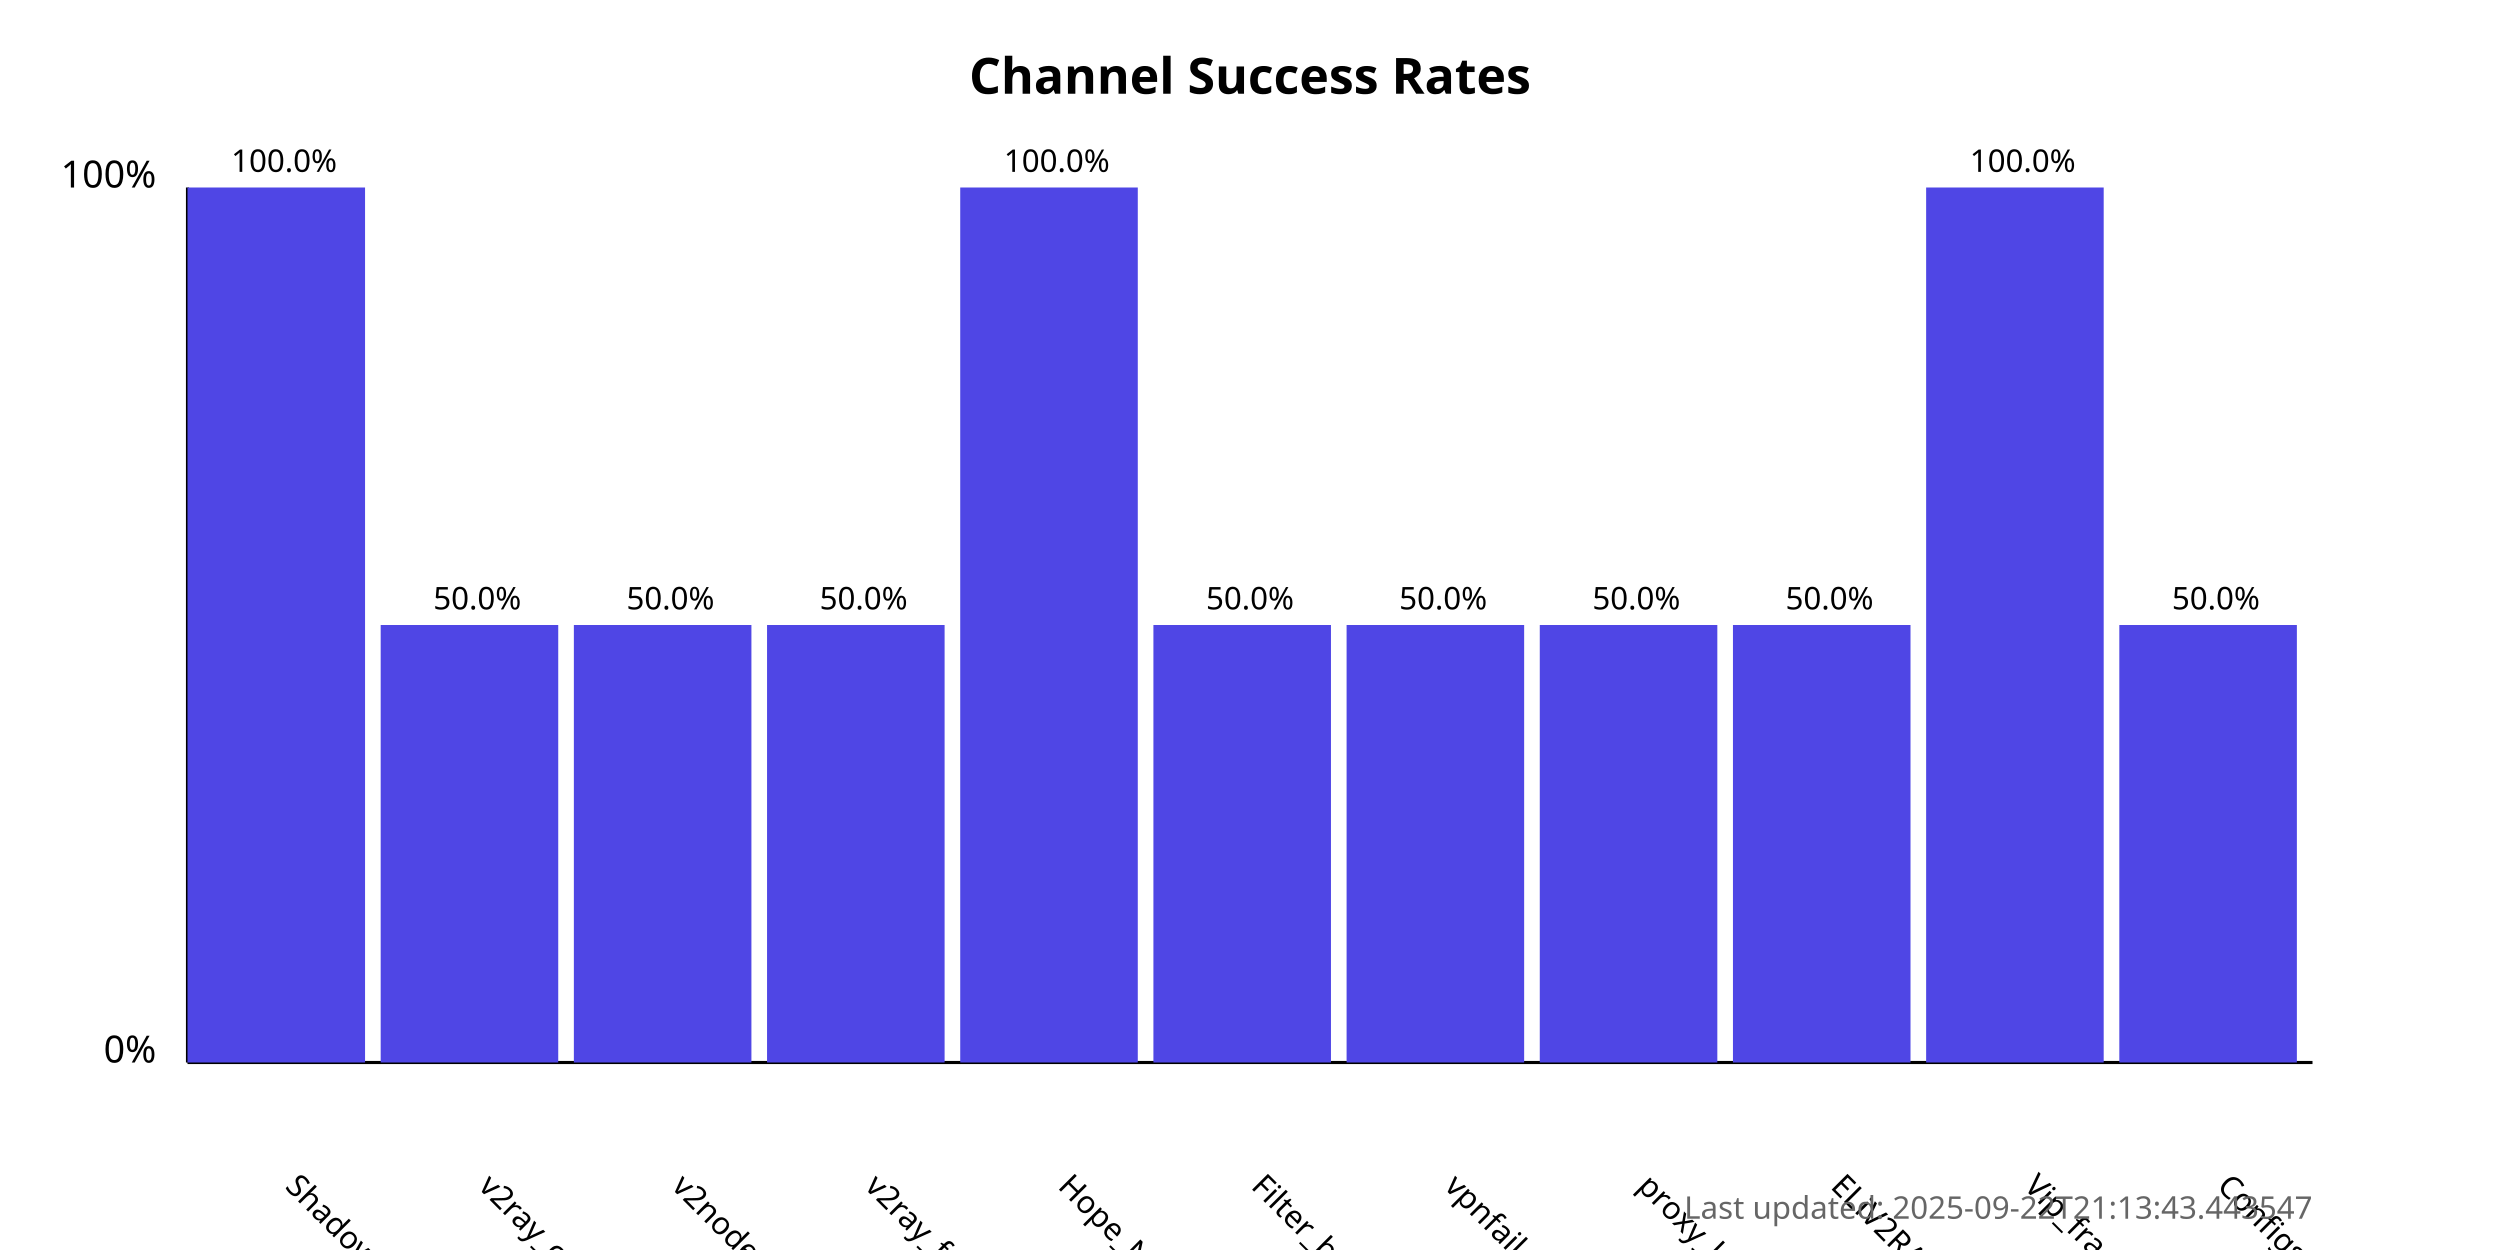
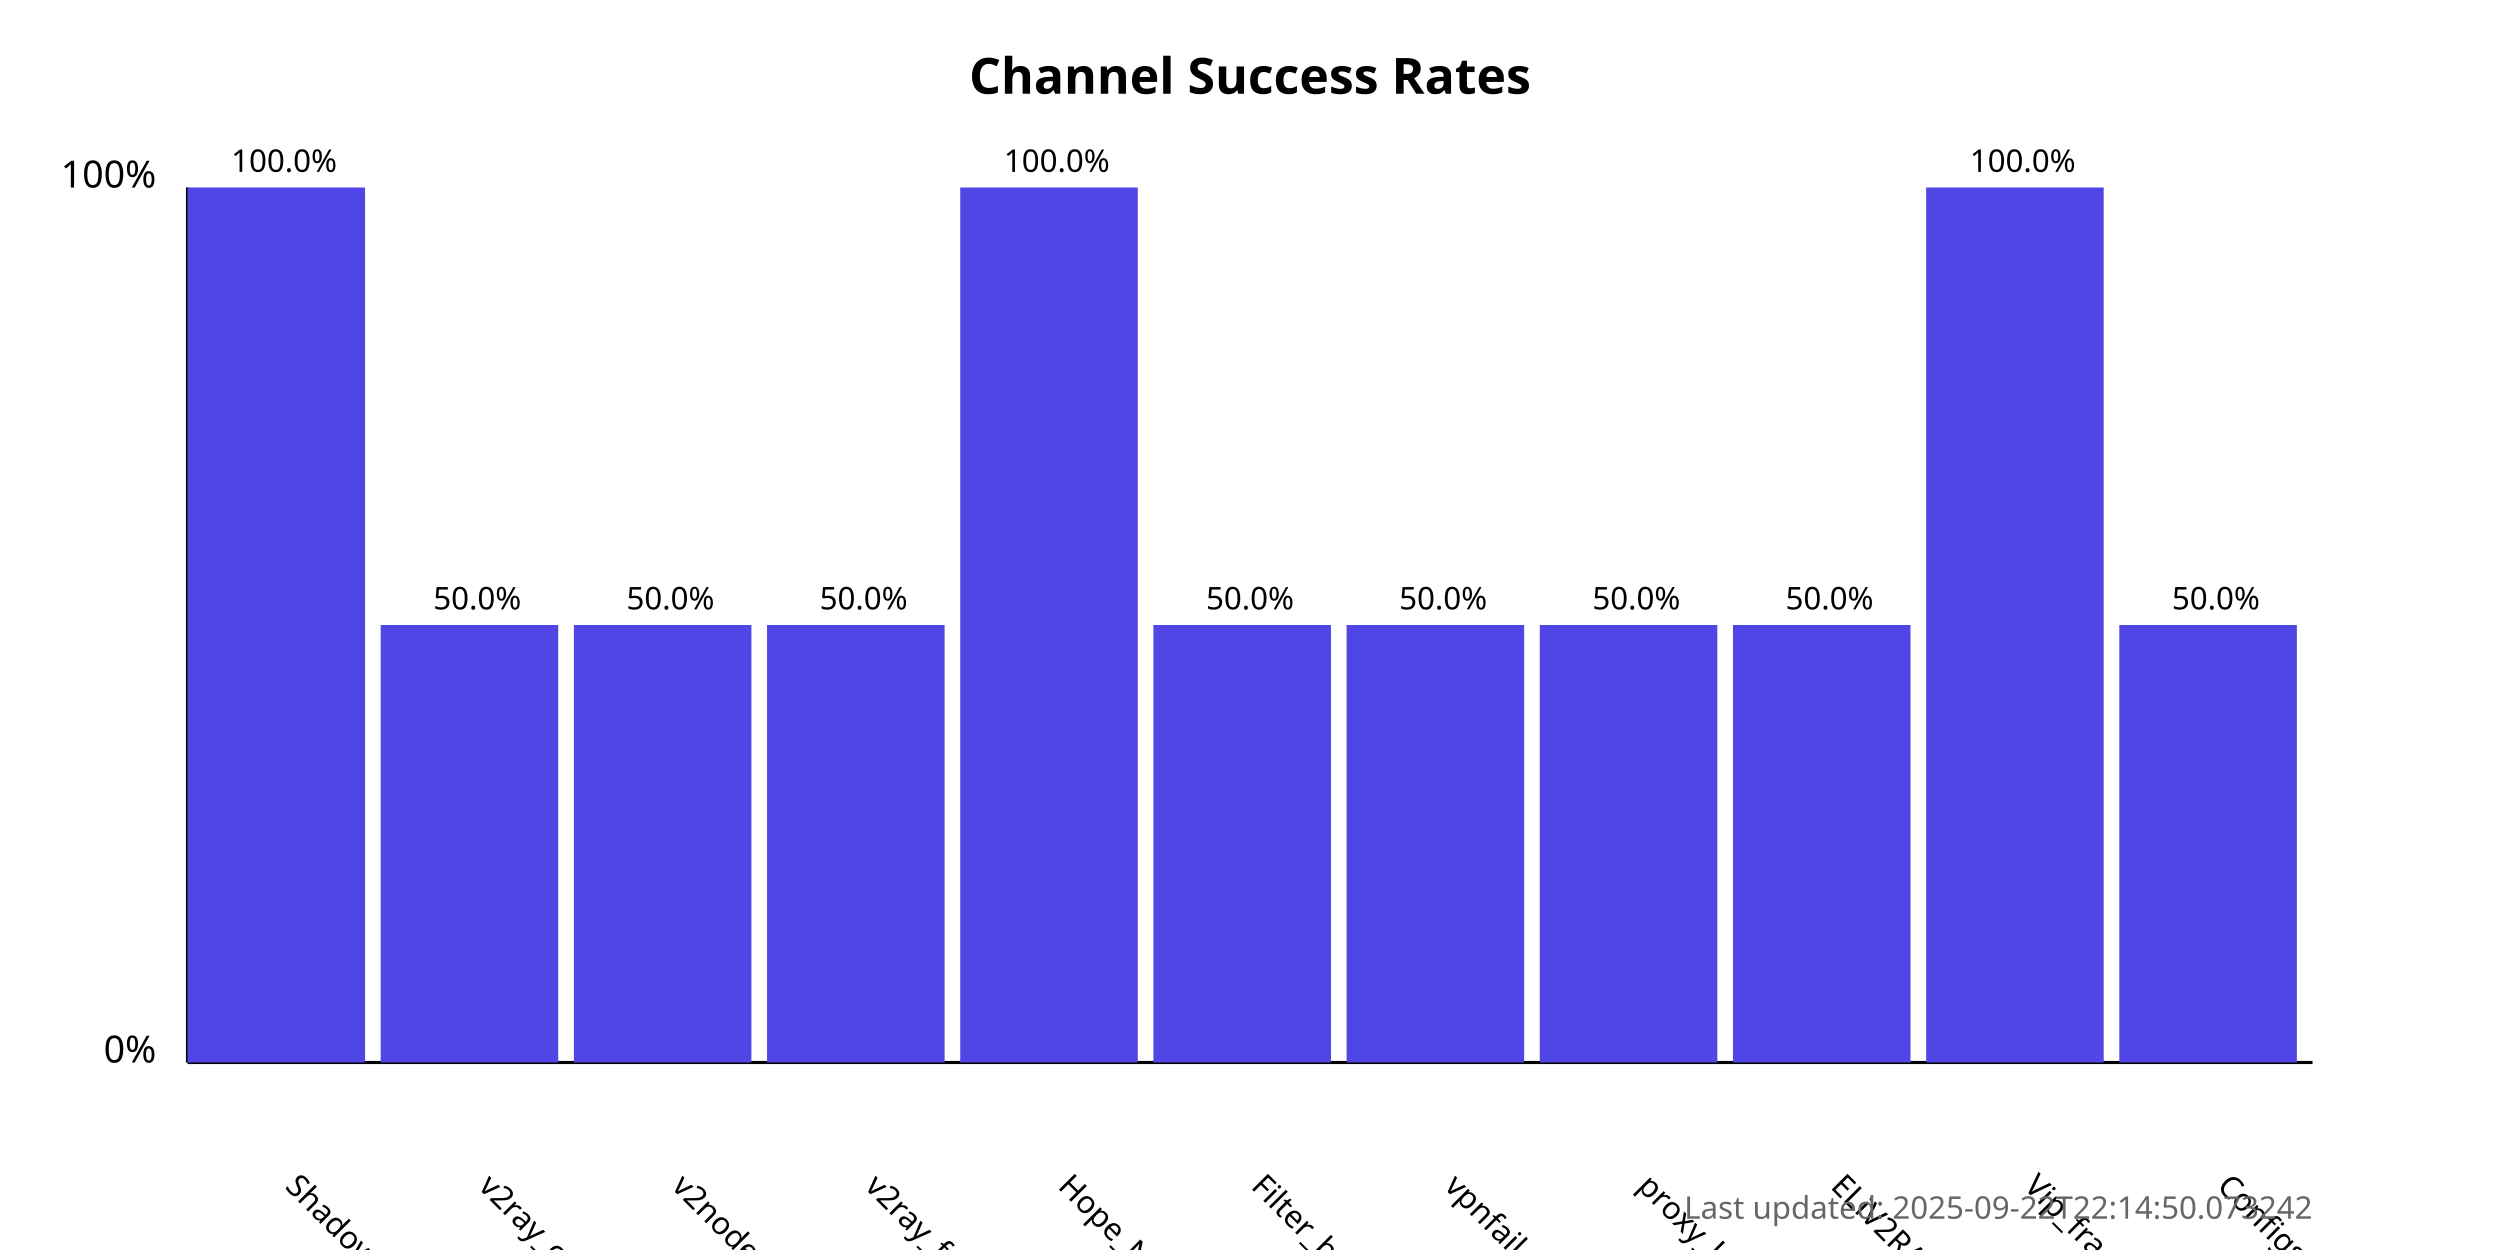
<svg xmlns="http://www.w3.org/2000/svg" width="800" height="400">
  <style>
            .chart-title { font: bold 16px sans-serif; }
            .axis-label { font: 12px sans-serif; }
            .tick-label { font: 10px sans-serif; }
            .bar { fill: #4f46e5; }
            .bar:hover { fill: #6366f1; }
            .timestamp { font: 10px sans-serif; fill: #666; }
        </style>
  <text x="400.0" y="30" text-anchor="middle" class="chart-title">
            Channel Success Rates
        </text>
  <line x1="60" y1="340" x2="60" y2="60" stroke="black" stroke-width="1" />
  <line x1="60" y1="340" x2="740" y2="340" stroke="black" stroke-width="1" />
  <text x="50" y="340" text-anchor="end" class="axis-label">0%</text>
  <text x="50" y="60" text-anchor="end" class="axis-label">100%</text>
  <g>
    <rect x="60" y="60.0" width="56.818" height="280.0" class="bar" />
    <text x="90.909" y="380" transform="rotate(45, 90.90909, 380)" text-anchor="start" class="tick-label">
                ShadowProxy66
            </text>
    <text x="90.909" y="55.0" text-anchor="middle" class="tick-label">
                100.0%
            </text>
  </g>
  <g>
    <rect x="121.818" y="200.0" width="56.818" height="140.0" class="bar" />
    <text x="152.727" y="380" transform="rotate(45, 152.7273, 380)" text-anchor="start" class="tick-label">
                v2ray_configs_pool
            </text>
    <text x="152.727" y="195.0" text-anchor="middle" class="tick-label">
                50.0%
            </text>
  </g>
  <g>
    <rect x="183.636" y="200.0" width="56.818" height="140.0" class="bar" />
    <text x="214.545" y="380" transform="rotate(45, 214.5455, 380)" text-anchor="start" class="tick-label">
                v2nodes
            </text>
    <text x="214.545" y="195.0" text-anchor="middle" class="tick-label">
                50.0%
            </text>
  </g>
  <g>
    <rect x="245.455" y="200.0" width="56.818" height="140.0" class="bar" />
    <text x="276.364" y="380" transform="rotate(45, 276.3636, 380)" text-anchor="start" class="tick-label">
                v2ray_free_conf
            </text>
    <text x="276.364" y="195.0" text-anchor="middle" class="tick-label">
                50.0%
            </text>
  </g>
  <g>
    <rect x="307.273" y="60.0" width="56.818" height="280.0" class="bar" />
    <text x="338.182" y="380" transform="rotate(45, 338.1818, 380)" text-anchor="start" class="tick-label">
                Hope_Net
            </text>
    <text x="338.182" y="55.0" text-anchor="middle" class="tick-label">
                100.0%
            </text>
  </g>
  <g>
    <rect x="369.091" y="200.0" width="56.818" height="140.0" class="bar" />
    <text x="400.0" y="380" transform="rotate(45, 400.0, 380)" text-anchor="start" class="tick-label">
                Filter_breaker
            </text>
    <text x="400.0" y="195.0" text-anchor="middle" class="tick-label">
                50.0%
            </text>
  </g>
  <g>
    <rect x="430.909" y="200.0" width="56.818" height="140.0" class="bar" />
    <text x="461.818" y="380" transform="rotate(45, 461.8182, 380)" text-anchor="start" class="tick-label">
                vpnfail_vless
            </text>
    <text x="461.818" y="195.0" text-anchor="middle" class="tick-label">
                50.0%
            </text>
  </g>
  <g>
    <rect x="492.727" y="200.0" width="56.818" height="140.0" class="bar" />
    <text x="523.636" y="380" transform="rotate(45, 523.6364, 380)" text-anchor="start" class="tick-label">
                proxy_kafee
            </text>
    <text x="523.636" y="195.0" text-anchor="middle" class="tick-label">
                50.0%
            </text>
  </g>
  <g>
    <rect x="554.545" y="200.0" width="56.818" height="140.0" class="bar" />
    <text x="585.455" y="380" transform="rotate(45, 585.4545, 380)" text-anchor="start" class="tick-label">
                ELiV2RAY
            </text>
    <text x="585.455" y="195.0" text-anchor="middle" class="tick-label">
                50.0%
            </text>
  </g>
  <g>
    <rect x="616.364" y="60.0" width="56.818" height="280.0" class="bar" />
    <text x="647.273" y="380" transform="rotate(45, 647.2727, 380)" text-anchor="start" class="tick-label">
                Vip_fragment_v2ray
            </text>
    <text x="647.273" y="55.0" text-anchor="middle" class="tick-label">
                100.0%
            </text>
  </g>
  <g>
    <rect x="678.182" y="200.0" width="56.818" height="140.0" class="bar" />
    <text x="709.091" y="380" transform="rotate(45, 709.0909, 380)" text-anchor="start" class="tick-label">
                ConfigsHubPlus
            </text>
    <text x="709.091" y="195.0" text-anchor="middle" class="tick-label">
                50.0%
            </text>
  </g>
  <text x="740" y="390" text-anchor="end" class="timestamp">
-             Last updated: 2025-09-22T21:13:43.443547
+             Last updated: 2025-09-22T22:14:50.073242
        </text>
</svg>
